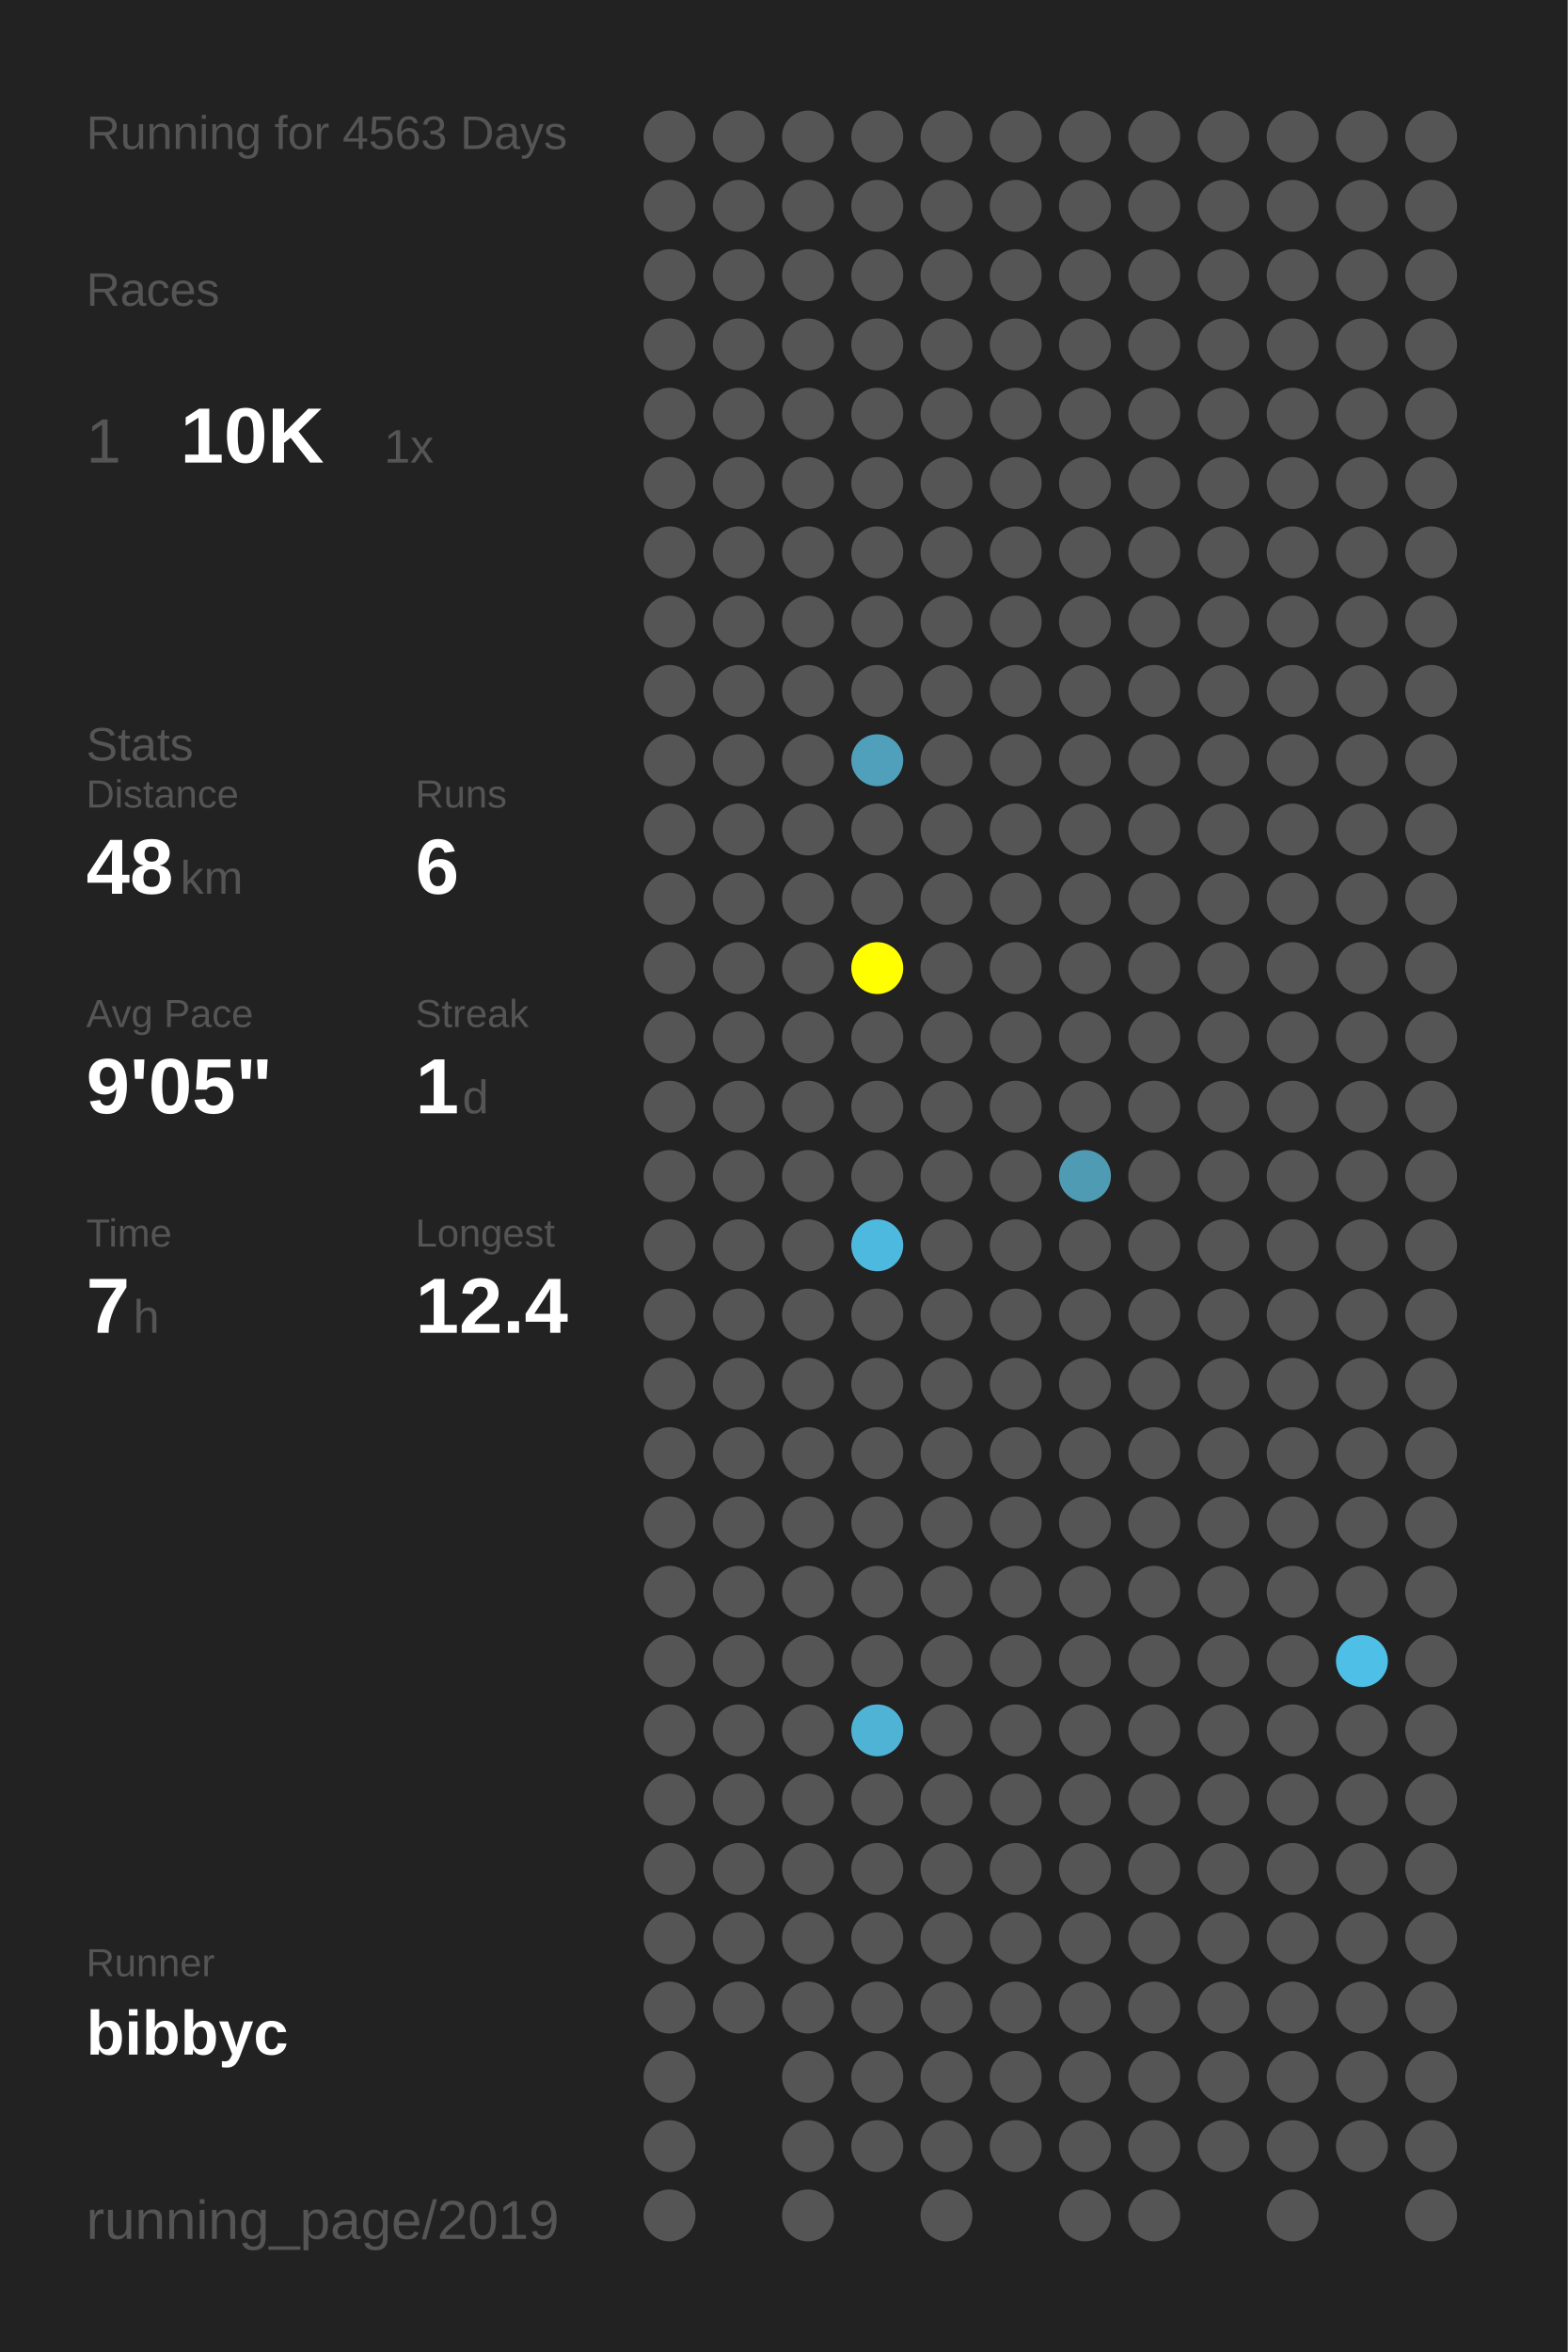
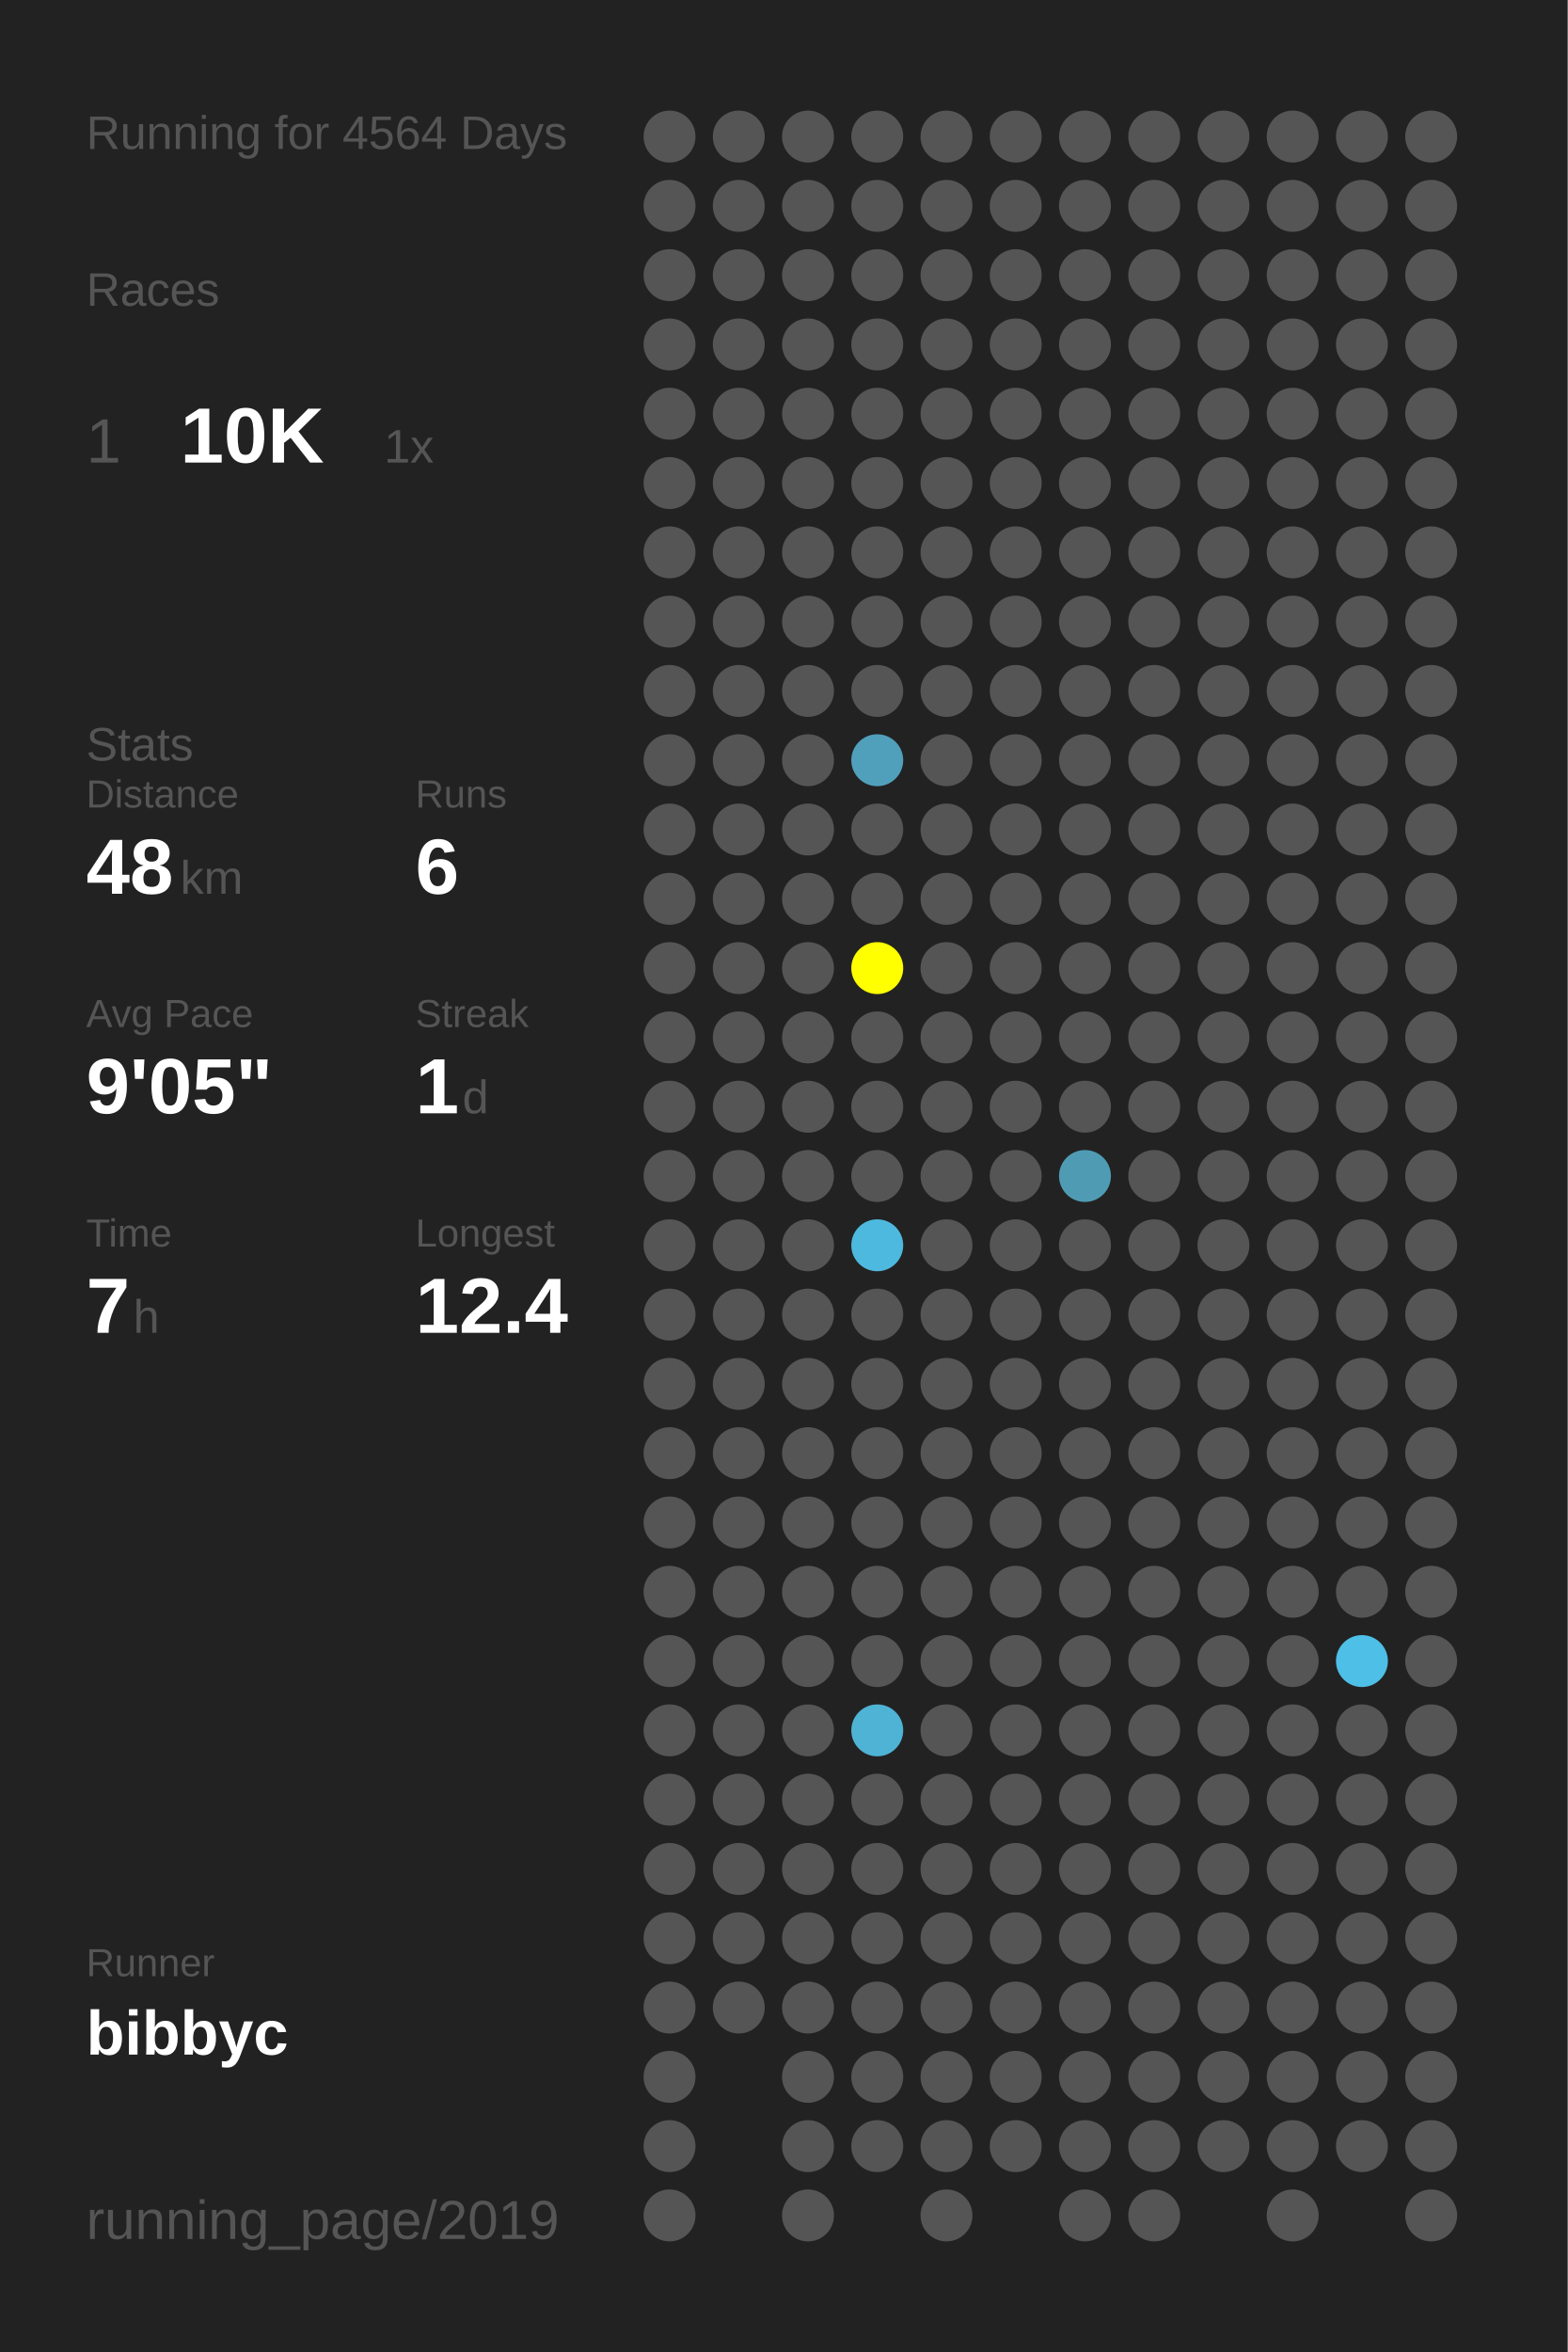
<svg xmlns="http://www.w3.org/2000/svg" baseProfile="full" height="300mm" version="1.1" viewBox="0,0,200,300" width="200mm">
  <defs />
  <rect fill="#222222" height="300" width="200" x="0" y="0" />
-   <text fill="#555555" style="font-size:6px; font-family:Arial;" x="11" y="19">Running for 4563 Days</text>
+   <text fill="#555555" style="font-size:6px; font-family:Arial;" x="11" y="19">Running for 4564 Days</text>
  <text fill="#555555" style="font-size:6px; font-family:Arial;" x="11" y="39">Races</text>
  <text fill="#555555" style="font-size:8px; font-family:Arial;" x="11" y="59">1</text>
  <text fill="#FFFFFF" style="font-size:10px; font-family:Arial; font-weight:bold;" x="23" y="59">10K</text>
  <text fill="#555555" style="font-size:6px; font-family:Arial;" x="49" y="59">1x</text>
  <text fill="#555555" style="font-size:6px; font-family:Arial;" x="11" y="97">Stats</text>
  <text fill="#555555" style="font-size:5px; font-family:Arial;" x="11" y="103">Distance</text>
  <text fill="#FFFFFF" style="font-size:10px; font-family:Arial; font-weight:bold;" x="11" y="114">48</text>
  <text fill="#555555" style="font-size:6px; font-family:Arial;" x="23" y="114">km</text>
  <text fill="#555555" style="font-size:5px; font-family:Arial;" x="53" y="103">Runs</text>
  <text fill="#FFFFFF" style="font-size:10px; font-family:Arial; font-weight:bold;" x="53" y="114">6</text>
  <text fill="#555555" style="font-size:5px; font-family:Arial;" x="11" y="131">Avg Pace</text>
  <text fill="#FFFFFF" style="font-size:10px; font-family:Arial; font-weight:bold;" x="11" y="142">9'05"</text>
  <text fill="#555555" style="font-size:5px; font-family:Arial;" x="53" y="131">Streak</text>
  <text fill="#FFFFFF" style="font-size:10px; font-family:Arial; font-weight:bold;" x="53" y="142">1</text>
  <text fill="#555555" style="font-size:6px; font-family:Arial;" x="59" y="142">d</text>
  <text fill="#555555" style="font-size:5px; font-family:Arial;" x="11" y="159">Time</text>
  <text fill="#FFFFFF" style="font-size:10px; font-family:Arial; font-weight:bold;" x="11" y="170">7</text>
  <text fill="#555555" style="font-size:6px; font-family:Arial;" x="17" y="170">h</text>
  <text fill="#555555" style="font-size:5px; font-family:Arial;" x="53" y="159">Longest</text>
  <text fill="#FFFFFF" style="font-size:10px; font-family:Arial; font-weight:bold;" x="53" y="170">12.4</text>
  <text fill="#555555" style="font-size:5px; font-family:Arial;" x="11" y="252.065">Runner</text>
  <text fill="#FFFFFF" style="font-size:8px; font-family:Arial; font-weight:bold;" x="11" y="262.065">bibbyc</text>
  <text fill="#555555" style="font-size:7px; font-family:Arial;" x="11" y="285.581">running_page/2019</text>
  <circle cx="85.417" cy="17.419" fill="#555555" r="3.312" />
  <circle cx="85.417" cy="26.258" fill="#555555" r="3.312" />
  <circle cx="85.417" cy="35.097" fill="#555555" r="3.312" />
  <circle cx="85.417" cy="43.935" fill="#555555" r="3.312" />
  <circle cx="85.417" cy="52.774" fill="#555555" r="3.312" />
  <circle cx="85.417" cy="61.613" fill="#555555" r="3.312" />
  <circle cx="85.417" cy="70.452" fill="#555555" r="3.312" />
  <circle cx="85.417" cy="79.29" fill="#555555" r="3.312" />
  <circle cx="85.417" cy="88.129" fill="#555555" r="3.312" />
  <circle cx="85.417" cy="96.968" fill="#555555" r="3.312" />
  <circle cx="85.417" cy="105.806" fill="#555555" r="3.312" />
  <circle cx="85.417" cy="114.645" fill="#555555" r="3.312" />
  <circle cx="85.417" cy="123.484" fill="#555555" r="3.312" />
  <circle cx="85.417" cy="132.323" fill="#555555" r="3.312" />
  <circle cx="85.417" cy="141.161" fill="#555555" r="3.312" />
  <circle cx="85.417" cy="150" fill="#555555" r="3.312" />
  <circle cx="85.417" cy="158.839" fill="#555555" r="3.312" />
  <circle cx="85.417" cy="167.677" fill="#555555" r="3.312" />
  <circle cx="85.417" cy="176.516" fill="#555555" r="3.312" />
  <circle cx="85.417" cy="185.355" fill="#555555" r="3.312" />
  <circle cx="85.417" cy="194.194" fill="#555555" r="3.312" />
  <circle cx="85.417" cy="203.032" fill="#555555" r="3.312" />
  <circle cx="85.417" cy="211.871" fill="#555555" r="3.312" />
  <circle cx="85.417" cy="220.71" fill="#555555" r="3.312" />
  <circle cx="85.417" cy="229.548" fill="#555555" r="3.312" />
  <circle cx="85.417" cy="238.387" fill="#555555" r="3.312" />
  <circle cx="85.417" cy="247.226" fill="#555555" r="3.312" />
  <circle cx="85.417" cy="256.065" fill="#555555" r="3.312" />
  <circle cx="85.417" cy="264.903" fill="#555555" r="3.312" />
  <circle cx="85.417" cy="273.742" fill="#555555" r="3.312" />
  <circle cx="85.417" cy="282.581" fill="#555555" r="3.312" />
  <circle cx="94.25" cy="17.419" fill="#555555" r="3.312" />
  <circle cx="94.25" cy="26.258" fill="#555555" r="3.312" />
  <circle cx="94.25" cy="35.097" fill="#555555" r="3.312" />
  <circle cx="94.25" cy="43.935" fill="#555555" r="3.312" />
  <circle cx="94.25" cy="52.774" fill="#555555" r="3.312" />
  <circle cx="94.25" cy="61.613" fill="#555555" r="3.312" />
  <circle cx="94.25" cy="70.452" fill="#555555" r="3.312" />
  <circle cx="94.25" cy="79.29" fill="#555555" r="3.312" />
  <circle cx="94.25" cy="88.129" fill="#555555" r="3.312" />
  <circle cx="94.25" cy="96.968" fill="#555555" r="3.312" />
  <circle cx="94.25" cy="105.806" fill="#555555" r="3.312" />
  <circle cx="94.25" cy="114.645" fill="#555555" r="3.312" />
  <circle cx="94.25" cy="123.484" fill="#555555" r="3.312" />
  <circle cx="94.25" cy="132.323" fill="#555555" r="3.312" />
  <circle cx="94.25" cy="141.161" fill="#555555" r="3.312" />
  <circle cx="94.25" cy="150" fill="#555555" r="3.312" />
  <circle cx="94.25" cy="158.839" fill="#555555" r="3.312" />
  <circle cx="94.25" cy="167.677" fill="#555555" r="3.312" />
  <circle cx="94.25" cy="176.516" fill="#555555" r="3.312" />
  <circle cx="94.25" cy="185.355" fill="#555555" r="3.312" />
  <circle cx="94.25" cy="194.194" fill="#555555" r="3.312" />
  <circle cx="94.25" cy="203.032" fill="#555555" r="3.312" />
  <circle cx="94.25" cy="211.871" fill="#555555" r="3.312" />
  <circle cx="94.25" cy="220.71" fill="#555555" r="3.312" />
  <circle cx="94.25" cy="229.548" fill="#555555" r="3.312" />
  <circle cx="94.25" cy="238.387" fill="#555555" r="3.312" />
  <circle cx="94.25" cy="247.226" fill="#555555" r="3.312" />
  <circle cx="94.25" cy="256.065" fill="#555555" r="3.312" />
  <circle cx="103.083" cy="17.419" fill="#555555" r="3.312" />
  <circle cx="103.083" cy="26.258" fill="#555555" r="3.312" />
  <circle cx="103.083" cy="35.097" fill="#555555" r="3.312" />
  <circle cx="103.083" cy="43.935" fill="#555555" r="3.312" />
  <circle cx="103.083" cy="52.774" fill="#555555" r="3.312" />
  <circle cx="103.083" cy="61.613" fill="#555555" r="3.312" />
  <circle cx="103.083" cy="70.452" fill="#555555" r="3.312" />
  <circle cx="103.083" cy="79.29" fill="#555555" r="3.312" />
  <circle cx="103.083" cy="88.129" fill="#555555" r="3.312" />
  <circle cx="103.083" cy="96.968" fill="#555555" r="3.312" />
  <circle cx="103.083" cy="105.806" fill="#555555" r="3.312" />
  <circle cx="103.083" cy="114.645" fill="#555555" r="3.312" />
  <circle cx="103.083" cy="123.484" fill="#555555" r="3.312" />
  <circle cx="103.083" cy="132.323" fill="#555555" r="3.312" />
  <circle cx="103.083" cy="141.161" fill="#555555" r="3.312" />
  <circle cx="103.083" cy="150" fill="#555555" r="3.312" />
  <circle cx="103.083" cy="158.839" fill="#555555" r="3.312" />
  <circle cx="103.083" cy="167.677" fill="#555555" r="3.312" />
  <circle cx="103.083" cy="176.516" fill="#555555" r="3.312" />
  <circle cx="103.083" cy="185.355" fill="#555555" r="3.312" />
  <circle cx="103.083" cy="194.194" fill="#555555" r="3.312" />
  <circle cx="103.083" cy="203.032" fill="#555555" r="3.312" />
  <circle cx="103.083" cy="211.871" fill="#555555" r="3.312" />
  <circle cx="103.083" cy="220.71" fill="#555555" r="3.312" />
  <circle cx="103.083" cy="229.548" fill="#555555" r="3.312" />
  <circle cx="103.083" cy="238.387" fill="#555555" r="3.312" />
  <circle cx="103.083" cy="247.226" fill="#555555" r="3.312" />
  <circle cx="103.083" cy="256.065" fill="#555555" r="3.312" />
  <circle cx="103.083" cy="264.903" fill="#555555" r="3.312" />
  <circle cx="103.083" cy="273.742" fill="#555555" r="3.312" />
  <circle cx="103.083" cy="282.581" fill="#555555" r="3.312" />
  <circle cx="111.917" cy="17.419" fill="#555555" r="3.312" />
  <circle cx="111.917" cy="26.258" fill="#555555" r="3.312" />
  <circle cx="111.917" cy="35.097" fill="#555555" r="3.312" />
  <circle cx="111.917" cy="43.935" fill="#555555" r="3.312" />
  <circle cx="111.917" cy="52.774" fill="#555555" r="3.312" />
  <circle cx="111.917" cy="61.613" fill="#555555" r="3.312" />
  <circle cx="111.917" cy="70.452" fill="#555555" r="3.312" />
  <circle cx="111.917" cy="79.29" fill="#555555" r="3.312" />
  <circle cx="111.917" cy="88.129" fill="#555555" r="3.312" />
  <circle cx="111.917" cy="96.968" fill="#50a0bc" r="3.312" />
  <circle cx="111.917" cy="105.806" fill="#555555" r="3.312" />
  <circle cx="111.917" cy="114.645" fill="#555555" r="3.312" />
  <circle cx="111.917" cy="123.484" fill="#FFFF00" r="3.312" />
  <circle cx="111.917" cy="132.323" fill="#555555" r="3.312" />
  <circle cx="111.917" cy="141.161" fill="#555555" r="3.312" />
  <circle cx="111.917" cy="150" fill="#555555" r="3.312" />
  <circle cx="111.917" cy="158.839" fill="#4eb9de" r="3.312" />
  <circle cx="111.917" cy="167.677" fill="#555555" r="3.312" />
  <circle cx="111.917" cy="176.516" fill="#555555" r="3.312" />
  <circle cx="111.917" cy="185.355" fill="#555555" r="3.312" />
  <circle cx="111.917" cy="194.194" fill="#555555" r="3.312" />
  <circle cx="111.917" cy="203.032" fill="#555555" r="3.312" />
  <circle cx="111.917" cy="211.871" fill="#555555" r="3.312" />
  <circle cx="111.917" cy="220.71" fill="#4eb3d5" r="3.312" />
  <circle cx="111.917" cy="229.548" fill="#555555" r="3.312" />
  <circle cx="111.917" cy="238.387" fill="#555555" r="3.312" />
  <circle cx="111.917" cy="247.226" fill="#555555" r="3.312" />
  <circle cx="111.917" cy="256.065" fill="#555555" r="3.312" />
  <circle cx="111.917" cy="264.903" fill="#555555" r="3.312" />
  <circle cx="111.917" cy="273.742" fill="#555555" r="3.312" />
  <circle cx="120.75" cy="17.419" fill="#555555" r="3.312" />
  <circle cx="120.75" cy="26.258" fill="#555555" r="3.312" />
  <circle cx="120.75" cy="35.097" fill="#555555" r="3.312" />
  <circle cx="120.75" cy="43.935" fill="#555555" r="3.312" />
  <circle cx="120.75" cy="52.774" fill="#555555" r="3.312" />
  <circle cx="120.75" cy="61.613" fill="#555555" r="3.312" />
  <circle cx="120.75" cy="70.452" fill="#555555" r="3.312" />
  <circle cx="120.75" cy="79.29" fill="#555555" r="3.312" />
  <circle cx="120.75" cy="88.129" fill="#555555" r="3.312" />
  <circle cx="120.75" cy="96.968" fill="#555555" r="3.312" />
  <circle cx="120.75" cy="105.806" fill="#555555" r="3.312" />
  <circle cx="120.75" cy="114.645" fill="#555555" r="3.312" />
  <circle cx="120.75" cy="123.484" fill="#555555" r="3.312" />
  <circle cx="120.75" cy="132.323" fill="#555555" r="3.312" />
  <circle cx="120.75" cy="141.161" fill="#555555" r="3.312" />
  <circle cx="120.75" cy="150" fill="#555555" r="3.312" />
  <circle cx="120.75" cy="158.839" fill="#555555" r="3.312" />
  <circle cx="120.75" cy="167.677" fill="#555555" r="3.312" />
  <circle cx="120.75" cy="176.516" fill="#555555" r="3.312" />
  <circle cx="120.75" cy="185.355" fill="#555555" r="3.312" />
  <circle cx="120.75" cy="194.194" fill="#555555" r="3.312" />
  <circle cx="120.75" cy="203.032" fill="#555555" r="3.312" />
  <circle cx="120.75" cy="211.871" fill="#555555" r="3.312" />
  <circle cx="120.75" cy="220.71" fill="#555555" r="3.312" />
  <circle cx="120.75" cy="229.548" fill="#555555" r="3.312" />
  <circle cx="120.75" cy="238.387" fill="#555555" r="3.312" />
  <circle cx="120.75" cy="247.226" fill="#555555" r="3.312" />
  <circle cx="120.75" cy="256.065" fill="#555555" r="3.312" />
  <circle cx="120.75" cy="264.903" fill="#555555" r="3.312" />
  <circle cx="120.75" cy="273.742" fill="#555555" r="3.312" />
  <circle cx="120.75" cy="282.581" fill="#555555" r="3.312" />
  <circle cx="129.583" cy="17.419" fill="#555555" r="3.312" />
  <circle cx="129.583" cy="26.258" fill="#555555" r="3.312" />
  <circle cx="129.583" cy="35.097" fill="#555555" r="3.312" />
  <circle cx="129.583" cy="43.935" fill="#555555" r="3.312" />
  <circle cx="129.583" cy="52.774" fill="#555555" r="3.312" />
  <circle cx="129.583" cy="61.613" fill="#555555" r="3.312" />
  <circle cx="129.583" cy="70.452" fill="#555555" r="3.312" />
  <circle cx="129.583" cy="79.29" fill="#555555" r="3.312" />
  <circle cx="129.583" cy="88.129" fill="#555555" r="3.312" />
  <circle cx="129.583" cy="96.968" fill="#555555" r="3.312" />
  <circle cx="129.583" cy="105.806" fill="#555555" r="3.312" />
  <circle cx="129.583" cy="114.645" fill="#555555" r="3.312" />
  <circle cx="129.583" cy="123.484" fill="#555555" r="3.312" />
  <circle cx="129.583" cy="132.323" fill="#555555" r="3.312" />
  <circle cx="129.583" cy="141.161" fill="#555555" r="3.312" />
  <circle cx="129.583" cy="150" fill="#555555" r="3.312" />
  <circle cx="129.583" cy="158.839" fill="#555555" r="3.312" />
  <circle cx="129.583" cy="167.677" fill="#555555" r="3.312" />
  <circle cx="129.583" cy="176.516" fill="#555555" r="3.312" />
  <circle cx="129.583" cy="185.355" fill="#555555" r="3.312" />
  <circle cx="129.583" cy="194.194" fill="#555555" r="3.312" />
  <circle cx="129.583" cy="203.032" fill="#555555" r="3.312" />
  <circle cx="129.583" cy="211.871" fill="#555555" r="3.312" />
  <circle cx="129.583" cy="220.71" fill="#555555" r="3.312" />
  <circle cx="129.583" cy="229.548" fill="#555555" r="3.312" />
  <circle cx="129.583" cy="238.387" fill="#555555" r="3.312" />
  <circle cx="129.583" cy="247.226" fill="#555555" r="3.312" />
  <circle cx="129.583" cy="256.065" fill="#555555" r="3.312" />
  <circle cx="129.583" cy="264.903" fill="#555555" r="3.312" />
  <circle cx="129.583" cy="273.742" fill="#555555" r="3.312" />
  <circle cx="138.417" cy="17.419" fill="#555555" r="3.312" />
  <circle cx="138.417" cy="26.258" fill="#555555" r="3.312" />
  <circle cx="138.417" cy="35.097" fill="#555555" r="3.312" />
  <circle cx="138.417" cy="43.935" fill="#555555" r="3.312" />
  <circle cx="138.417" cy="52.774" fill="#555555" r="3.312" />
  <circle cx="138.417" cy="61.613" fill="#555555" r="3.312" />
  <circle cx="138.417" cy="70.452" fill="#555555" r="3.312" />
  <circle cx="138.417" cy="79.29" fill="#555555" r="3.312" />
  <circle cx="138.417" cy="88.129" fill="#555555" r="3.312" />
  <circle cx="138.417" cy="96.968" fill="#555555" r="3.312" />
  <circle cx="138.417" cy="105.806" fill="#555555" r="3.312" />
  <circle cx="138.417" cy="114.645" fill="#555555" r="3.312" />
  <circle cx="138.417" cy="123.484" fill="#555555" r="3.312" />
  <circle cx="138.417" cy="132.323" fill="#555555" r="3.312" />
  <circle cx="138.417" cy="141.161" fill="#555555" r="3.312" />
  <circle cx="138.417" cy="150" fill="#509bb4" r="3.312" />
  <circle cx="138.417" cy="158.839" fill="#555555" r="3.312" />
  <circle cx="138.417" cy="167.677" fill="#555555" r="3.312" />
  <circle cx="138.417" cy="176.516" fill="#555555" r="3.312" />
  <circle cx="138.417" cy="185.355" fill="#555555" r="3.312" />
  <circle cx="138.417" cy="194.194" fill="#555555" r="3.312" />
  <circle cx="138.417" cy="203.032" fill="#555555" r="3.312" />
  <circle cx="138.417" cy="211.871" fill="#555555" r="3.312" />
  <circle cx="138.417" cy="220.71" fill="#555555" r="3.312" />
  <circle cx="138.417" cy="229.548" fill="#555555" r="3.312" />
  <circle cx="138.417" cy="238.387" fill="#555555" r="3.312" />
  <circle cx="138.417" cy="247.226" fill="#555555" r="3.312" />
  <circle cx="138.417" cy="256.065" fill="#555555" r="3.312" />
  <circle cx="138.417" cy="264.903" fill="#555555" r="3.312" />
  <circle cx="138.417" cy="273.742" fill="#555555" r="3.312" />
  <circle cx="138.417" cy="282.581" fill="#555555" r="3.312" />
  <circle cx="147.25" cy="17.419" fill="#555555" r="3.312" />
  <circle cx="147.25" cy="26.258" fill="#555555" r="3.312" />
  <circle cx="147.25" cy="35.097" fill="#555555" r="3.312" />
  <circle cx="147.25" cy="43.935" fill="#555555" r="3.312" />
  <circle cx="147.25" cy="52.774" fill="#555555" r="3.312" />
  <circle cx="147.25" cy="61.613" fill="#555555" r="3.312" />
  <circle cx="147.25" cy="70.452" fill="#555555" r="3.312" />
  <circle cx="147.25" cy="79.29" fill="#555555" r="3.312" />
  <circle cx="147.25" cy="88.129" fill="#555555" r="3.312" />
  <circle cx="147.25" cy="96.968" fill="#555555" r="3.312" />
  <circle cx="147.25" cy="105.806" fill="#555555" r="3.312" />
  <circle cx="147.25" cy="114.645" fill="#555555" r="3.312" />
  <circle cx="147.25" cy="123.484" fill="#555555" r="3.312" />
  <circle cx="147.25" cy="132.323" fill="#555555" r="3.312" />
  <circle cx="147.25" cy="141.161" fill="#555555" r="3.312" />
  <circle cx="147.25" cy="150" fill="#555555" r="3.312" />
  <circle cx="147.25" cy="158.839" fill="#555555" r="3.312" />
  <circle cx="147.25" cy="167.677" fill="#555555" r="3.312" />
  <circle cx="147.25" cy="176.516" fill="#555555" r="3.312" />
  <circle cx="147.25" cy="185.355" fill="#555555" r="3.312" />
  <circle cx="147.25" cy="194.194" fill="#555555" r="3.312" />
  <circle cx="147.25" cy="203.032" fill="#555555" r="3.312" />
  <circle cx="147.25" cy="211.871" fill="#555555" r="3.312" />
  <circle cx="147.25" cy="220.71" fill="#555555" r="3.312" />
  <circle cx="147.25" cy="229.548" fill="#555555" r="3.312" />
  <circle cx="147.25" cy="238.387" fill="#555555" r="3.312" />
  <circle cx="147.25" cy="247.226" fill="#555555" r="3.312" />
  <circle cx="147.25" cy="256.065" fill="#555555" r="3.312" />
  <circle cx="147.25" cy="264.903" fill="#555555" r="3.312" />
  <circle cx="147.25" cy="273.742" fill="#555555" r="3.312" />
  <circle cx="147.25" cy="282.581" fill="#555555" r="3.312" />
  <circle cx="156.083" cy="17.419" fill="#555555" r="3.312" />
  <circle cx="156.083" cy="26.258" fill="#555555" r="3.312" />
  <circle cx="156.083" cy="35.097" fill="#555555" r="3.312" />
  <circle cx="156.083" cy="43.935" fill="#555555" r="3.312" />
  <circle cx="156.083" cy="52.774" fill="#555555" r="3.312" />
  <circle cx="156.083" cy="61.613" fill="#555555" r="3.312" />
  <circle cx="156.083" cy="70.452" fill="#555555" r="3.312" />
  <circle cx="156.083" cy="79.29" fill="#555555" r="3.312" />
  <circle cx="156.083" cy="88.129" fill="#555555" r="3.312" />
  <circle cx="156.083" cy="96.968" fill="#555555" r="3.312" />
  <circle cx="156.083" cy="105.806" fill="#555555" r="3.312" />
  <circle cx="156.083" cy="114.645" fill="#555555" r="3.312" />
  <circle cx="156.083" cy="123.484" fill="#555555" r="3.312" />
  <circle cx="156.083" cy="132.323" fill="#555555" r="3.312" />
  <circle cx="156.083" cy="141.161" fill="#555555" r="3.312" />
  <circle cx="156.083" cy="150" fill="#555555" r="3.312" />
  <circle cx="156.083" cy="158.839" fill="#555555" r="3.312" />
  <circle cx="156.083" cy="167.677" fill="#555555" r="3.312" />
  <circle cx="156.083" cy="176.516" fill="#555555" r="3.312" />
  <circle cx="156.083" cy="185.355" fill="#555555" r="3.312" />
  <circle cx="156.083" cy="194.194" fill="#555555" r="3.312" />
  <circle cx="156.083" cy="203.032" fill="#555555" r="3.312" />
  <circle cx="156.083" cy="211.871" fill="#555555" r="3.312" />
  <circle cx="156.083" cy="220.71" fill="#555555" r="3.312" />
  <circle cx="156.083" cy="229.548" fill="#555555" r="3.312" />
  <circle cx="156.083" cy="238.387" fill="#555555" r="3.312" />
  <circle cx="156.083" cy="247.226" fill="#555555" r="3.312" />
  <circle cx="156.083" cy="256.065" fill="#555555" r="3.312" />
  <circle cx="156.083" cy="264.903" fill="#555555" r="3.312" />
  <circle cx="156.083" cy="273.742" fill="#555555" r="3.312" />
  <circle cx="164.917" cy="17.419" fill="#555555" r="3.312" />
  <circle cx="164.917" cy="26.258" fill="#555555" r="3.312" />
  <circle cx="164.917" cy="35.097" fill="#555555" r="3.312" />
  <circle cx="164.917" cy="43.935" fill="#555555" r="3.312" />
  <circle cx="164.917" cy="52.774" fill="#555555" r="3.312" />
  <circle cx="164.917" cy="61.613" fill="#555555" r="3.312" />
  <circle cx="164.917" cy="70.452" fill="#555555" r="3.312" />
  <circle cx="164.917" cy="79.29" fill="#555555" r="3.312" />
  <circle cx="164.917" cy="88.129" fill="#555555" r="3.312" />
  <circle cx="164.917" cy="96.968" fill="#555555" r="3.312" />
  <circle cx="164.917" cy="105.806" fill="#555555" r="3.312" />
  <circle cx="164.917" cy="114.645" fill="#555555" r="3.312" />
  <circle cx="164.917" cy="123.484" fill="#555555" r="3.312" />
  <circle cx="164.917" cy="132.323" fill="#555555" r="3.312" />
  <circle cx="164.917" cy="141.161" fill="#555555" r="3.312" />
  <circle cx="164.917" cy="150" fill="#555555" r="3.312" />
  <circle cx="164.917" cy="158.839" fill="#555555" r="3.312" />
  <circle cx="164.917" cy="167.677" fill="#555555" r="3.312" />
  <circle cx="164.917" cy="176.516" fill="#555555" r="3.312" />
  <circle cx="164.917" cy="185.355" fill="#555555" r="3.312" />
  <circle cx="164.917" cy="194.194" fill="#555555" r="3.312" />
  <circle cx="164.917" cy="203.032" fill="#555555" r="3.312" />
  <circle cx="164.917" cy="211.871" fill="#555555" r="3.312" />
  <circle cx="164.917" cy="220.71" fill="#555555" r="3.312" />
  <circle cx="164.917" cy="229.548" fill="#555555" r="3.312" />
  <circle cx="164.917" cy="238.387" fill="#555555" r="3.312" />
  <circle cx="164.917" cy="247.226" fill="#555555" r="3.312" />
  <circle cx="164.917" cy="256.065" fill="#555555" r="3.312" />
  <circle cx="164.917" cy="264.903" fill="#555555" r="3.312" />
  <circle cx="164.917" cy="273.742" fill="#555555" r="3.312" />
  <circle cx="164.917" cy="282.581" fill="#555555" r="3.312" />
  <circle cx="173.75" cy="17.419" fill="#555555" r="3.312" />
  <circle cx="173.75" cy="26.258" fill="#555555" r="3.312" />
  <circle cx="173.75" cy="35.097" fill="#555555" r="3.312" />
  <circle cx="173.75" cy="43.935" fill="#555555" r="3.312" />
  <circle cx="173.75" cy="52.774" fill="#555555" r="3.312" />
  <circle cx="173.75" cy="61.613" fill="#555555" r="3.312" />
  <circle cx="173.75" cy="70.452" fill="#555555" r="3.312" />
  <circle cx="173.75" cy="79.29" fill="#555555" r="3.312" />
  <circle cx="173.75" cy="88.129" fill="#555555" r="3.312" />
  <circle cx="173.75" cy="96.968" fill="#555555" r="3.312" />
  <circle cx="173.75" cy="105.806" fill="#555555" r="3.312" />
  <circle cx="173.75" cy="114.645" fill="#555555" r="3.312" />
  <circle cx="173.75" cy="123.484" fill="#555555" r="3.312" />
  <circle cx="173.75" cy="132.323" fill="#555555" r="3.312" />
  <circle cx="173.75" cy="141.161" fill="#555555" r="3.312" />
  <circle cx="173.75" cy="150" fill="#555555" r="3.312" />
  <circle cx="173.75" cy="158.839" fill="#555555" r="3.312" />
  <circle cx="173.75" cy="167.677" fill="#555555" r="3.312" />
  <circle cx="173.75" cy="176.516" fill="#555555" r="3.312" />
  <circle cx="173.75" cy="185.355" fill="#555555" r="3.312" />
  <circle cx="173.75" cy="194.194" fill="#555555" r="3.312" />
  <circle cx="173.75" cy="203.032" fill="#555555" r="3.312" />
  <circle cx="173.75" cy="211.871" fill="#4ebfe6" r="3.312" />
  <circle cx="173.75" cy="220.71" fill="#555555" r="3.312" />
  <circle cx="173.75" cy="229.548" fill="#555555" r="3.312" />
  <circle cx="173.75" cy="238.387" fill="#555555" r="3.312" />
  <circle cx="173.75" cy="247.226" fill="#555555" r="3.312" />
  <circle cx="173.75" cy="256.065" fill="#555555" r="3.312" />
  <circle cx="173.75" cy="264.903" fill="#555555" r="3.312" />
  <circle cx="173.75" cy="273.742" fill="#555555" r="3.312" />
  <circle cx="182.583" cy="17.419" fill="#555555" r="3.312" />
  <circle cx="182.583" cy="26.258" fill="#555555" r="3.312" />
  <circle cx="182.583" cy="35.097" fill="#555555" r="3.312" />
  <circle cx="182.583" cy="43.935" fill="#555555" r="3.312" />
  <circle cx="182.583" cy="52.774" fill="#555555" r="3.312" />
  <circle cx="182.583" cy="61.613" fill="#555555" r="3.312" />
  <circle cx="182.583" cy="70.452" fill="#555555" r="3.312" />
  <circle cx="182.583" cy="79.29" fill="#555555" r="3.312" />
  <circle cx="182.583" cy="88.129" fill="#555555" r="3.312" />
  <circle cx="182.583" cy="96.968" fill="#555555" r="3.312" />
  <circle cx="182.583" cy="105.806" fill="#555555" r="3.312" />
  <circle cx="182.583" cy="114.645" fill="#555555" r="3.312" />
  <circle cx="182.583" cy="123.484" fill="#555555" r="3.312" />
  <circle cx="182.583" cy="132.323" fill="#555555" r="3.312" />
  <circle cx="182.583" cy="141.161" fill="#555555" r="3.312" />
  <circle cx="182.583" cy="150" fill="#555555" r="3.312" />
  <circle cx="182.583" cy="158.839" fill="#555555" r="3.312" />
  <circle cx="182.583" cy="167.677" fill="#555555" r="3.312" />
  <circle cx="182.583" cy="176.516" fill="#555555" r="3.312" />
  <circle cx="182.583" cy="185.355" fill="#555555" r="3.312" />
  <circle cx="182.583" cy="194.194" fill="#555555" r="3.312" />
  <circle cx="182.583" cy="203.032" fill="#555555" r="3.312" />
  <circle cx="182.583" cy="211.871" fill="#555555" r="3.312" />
  <circle cx="182.583" cy="220.71" fill="#555555" r="3.312" />
  <circle cx="182.583" cy="229.548" fill="#555555" r="3.312" />
  <circle cx="182.583" cy="238.387" fill="#555555" r="3.312" />
  <circle cx="182.583" cy="247.226" fill="#555555" r="3.312" />
  <circle cx="182.583" cy="256.065" fill="#555555" r="3.312" />
  <circle cx="182.583" cy="264.903" fill="#555555" r="3.312" />
  <circle cx="182.583" cy="273.742" fill="#555555" r="3.312" />
  <circle cx="182.583" cy="282.581" fill="#555555" r="3.312" />
</svg>
